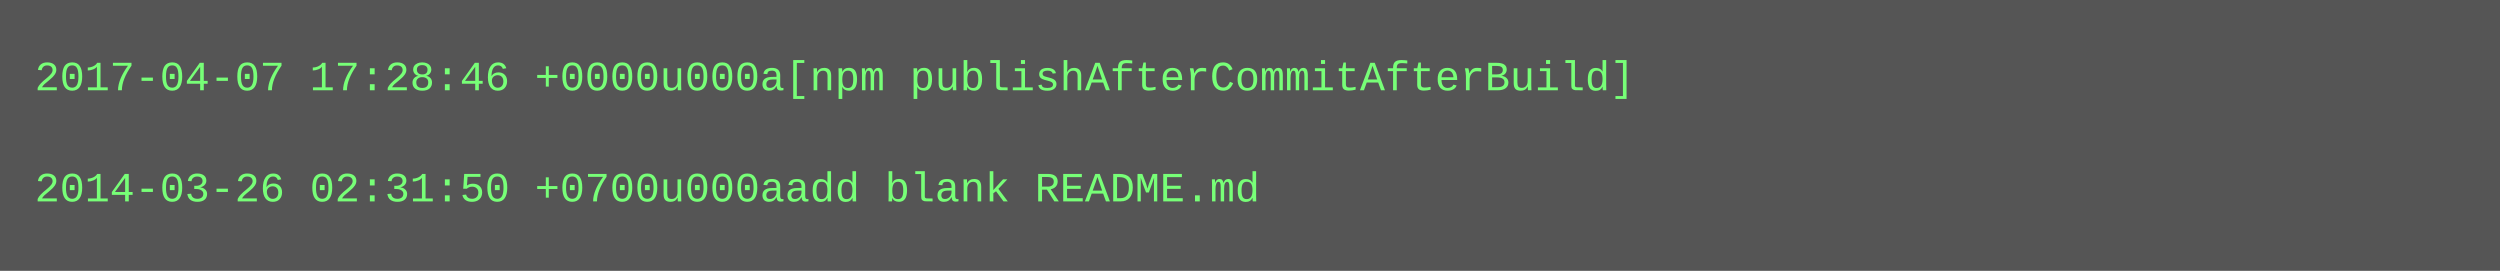
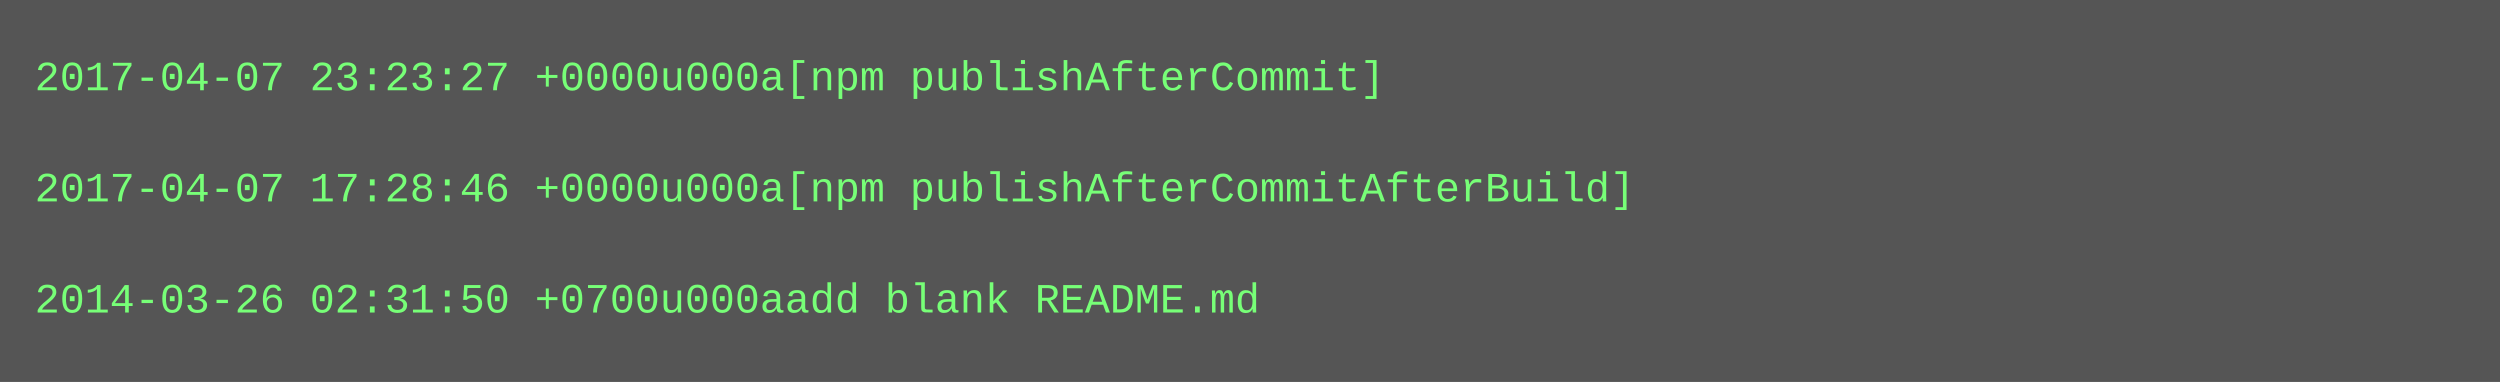
- <svg xmlns="http://www.w3.org/2000/svg" height="78" width="720">
-   <rect height="78" fill="#555" width="720" />
+ <svg xmlns="http://www.w3.org/2000/svg" height="110" width="720">
+   <rect height="110" fill="#555" width="720" />
  <text fill="#7f7" font-family="Courier New" font-size="12" xml:space="preserve">
-     <tspan x="10" y="26">2017-04-07 17:28:46 +0000u000a[npm publishAfterCommitAfterBuild]</tspan>
+     <tspan x="10" y="26">2017-04-07 23:23:27 +0000u000a[npm publishAfterCommit]</tspan>
    <tspan x="10" y="42" />
-     <tspan x="10" y="58">2014-03-26 02:31:50 +0700u000aadd blank README.md</tspan>
+     <tspan x="10" y="58">2017-04-07 17:28:46 +0000u000a[npm publishAfterCommitAfterBuild]</tspan>
+     <tspan x="10" y="74" />
+     <tspan x="10" y="90">2014-03-26 02:31:50 +0700u000aadd blank README.md</tspan>
  </text>
</svg>
